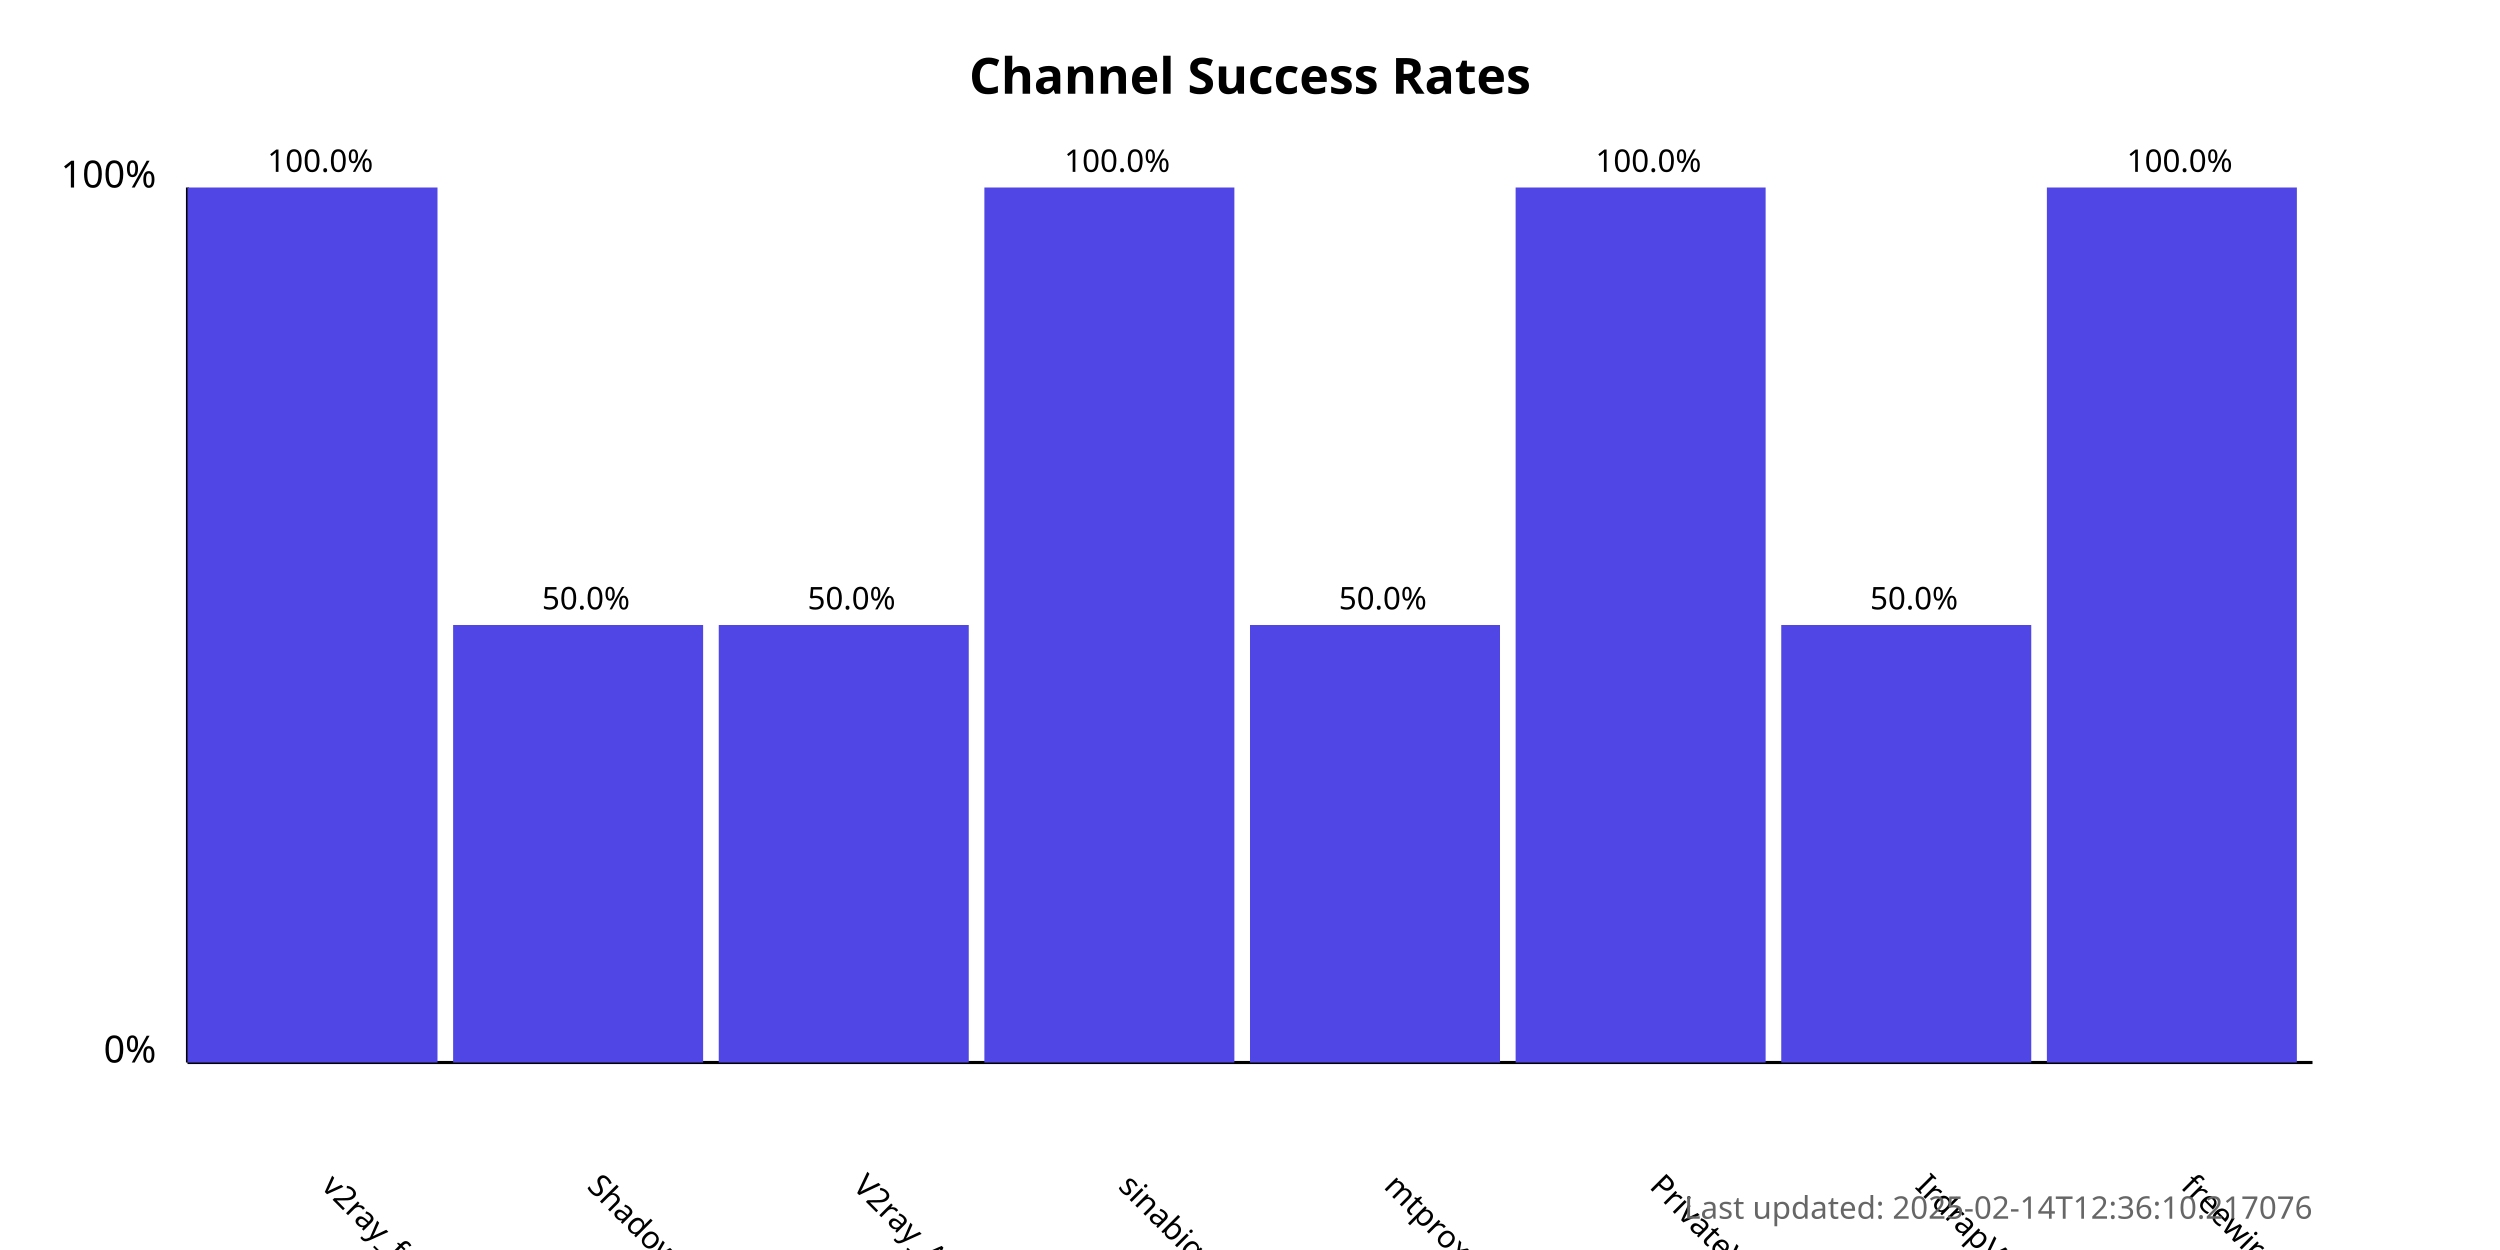
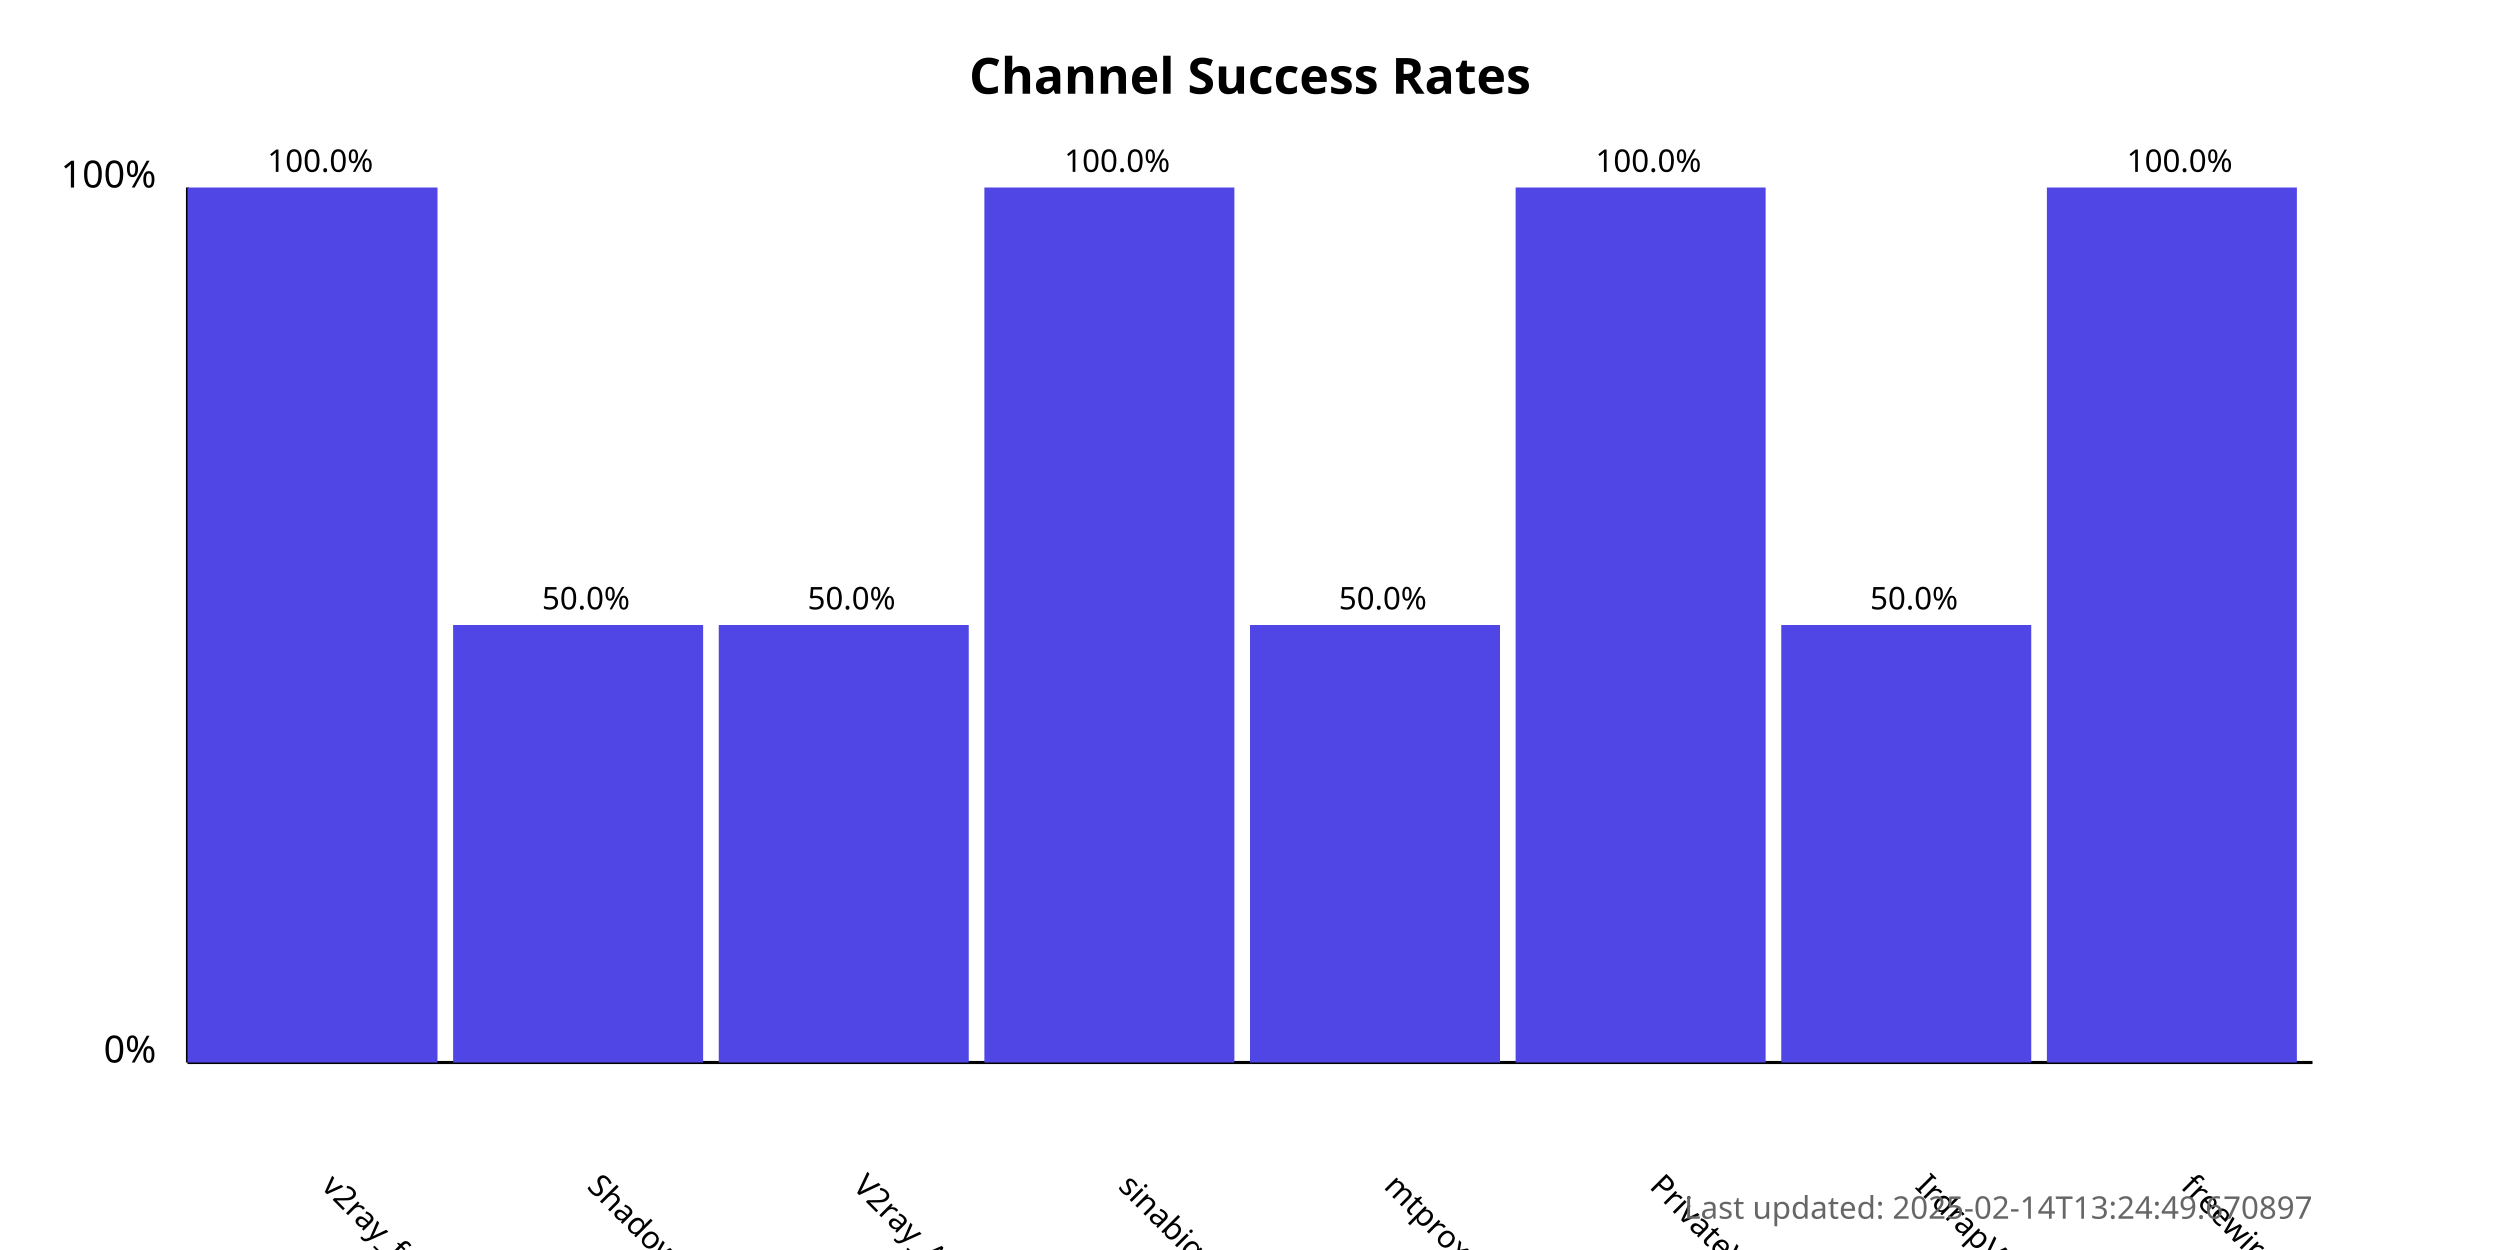
<svg xmlns="http://www.w3.org/2000/svg" width="800" height="400">
  <style>
            .chart-title { font: bold 16px sans-serif; }
            .axis-label { font: 12px sans-serif; }
            .tick-label { font: 10px sans-serif; }
            .bar { fill: #4f46e5; }
            .bar:hover { fill: #6366f1; }
            .timestamp { font: 10px sans-serif; fill: #666; }
        </style>
  <text x="400.0" y="30" text-anchor="middle" class="chart-title">
            Channel Success Rates
        </text>
  <line x1="60" y1="340" x2="60" y2="60" stroke="black" stroke-width="1" />
  <line x1="60" y1="340" x2="740" y2="340" stroke="black" stroke-width="1" />
  <text x="50" y="340" text-anchor="end" class="axis-label">0%</text>
  <text x="50" y="60" text-anchor="end" class="axis-label">100%</text>
  <g>
    <rect x="60" y="60.0" width="80.0" height="280.0" class="bar" />
    <text x="102.5" y="380" transform="rotate(45, 102.5, 380)" text-anchor="start" class="tick-label">
                v2ray_free_conf
            </text>
    <text x="102.5" y="55.0" text-anchor="middle" class="tick-label">
                100.0%
            </text>
  </g>
  <g>
    <rect x="145.0" y="200.0" width="80.0" height="140.0" class="bar" />
    <text x="187.5" y="380" transform="rotate(45, 187.5, 380)" text-anchor="start" class="tick-label">
                ShadowProxy66
            </text>
    <text x="187.5" y="195.0" text-anchor="middle" class="tick-label">
                50.0%
            </text>
  </g>
  <g>
    <rect x="230.0" y="200.0" width="80.0" height="140.0" class="bar" />
    <text x="272.5" y="380" transform="rotate(45, 272.5, 380)" text-anchor="start" class="tick-label">
                V2ray_Alpha
            </text>
    <text x="272.5" y="195.0" text-anchor="middle" class="tick-label">
                50.0%
            </text>
  </g>
  <g>
    <rect x="315.0" y="60.0" width="80.0" height="280.0" class="bar" />
    <text x="357.5" y="380" transform="rotate(45, 357.5, 380)" text-anchor="start" class="tick-label">
                sinabigo
            </text>
    <text x="357.5" y="55.0" text-anchor="middle" class="tick-label">
                100.0%
            </text>
  </g>
  <g>
    <rect x="400.0" y="200.0" width="80.0" height="140.0" class="bar" />
    <text x="442.5" y="380" transform="rotate(45, 442.5, 380)" text-anchor="start" class="tick-label">
                mtproxy_lists
            </text>
    <text x="442.5" y="195.0" text-anchor="middle" class="tick-label">
                50.0%
            </text>
  </g>
  <g>
    <rect x="485.0" y="60.0" width="80.0" height="280.0" class="bar" />
    <text x="527.5" y="380" transform="rotate(45, 527.5, 380)" text-anchor="start" class="tick-label">
                PrivateVPNs
            </text>
    <text x="527.5" y="55.0" text-anchor="middle" class="tick-label">
                100.0%
            </text>
  </g>
  <g>
    <rect x="570.0" y="200.0" width="80.0" height="140.0" class="bar" />
    <text x="612.5" y="380" transform="rotate(45, 612.5, 380)" text-anchor="start" class="tick-label">
                IrdrapVPNnews
            </text>
    <text x="612.5" y="195.0" text-anchor="middle" class="tick-label">
                50.0%
            </text>
  </g>
  <g>
    <rect x="655.0" y="60.0" width="80.0" height="280.0" class="bar" />
    <text x="697.5" y="380" transform="rotate(45, 697.5, 380)" text-anchor="start" class="tick-label">
                freewireguard
            </text>
    <text x="697.5" y="55.0" text-anchor="middle" class="tick-label">
                100.0%
            </text>
  </g>
  <text x="740" y="390" text-anchor="end" class="timestamp">
-             Last updated: 2025-02-14T12:36:10.217076
+             Last updated: 2025-02-14T13:24:49.670897
        </text>
</svg>
